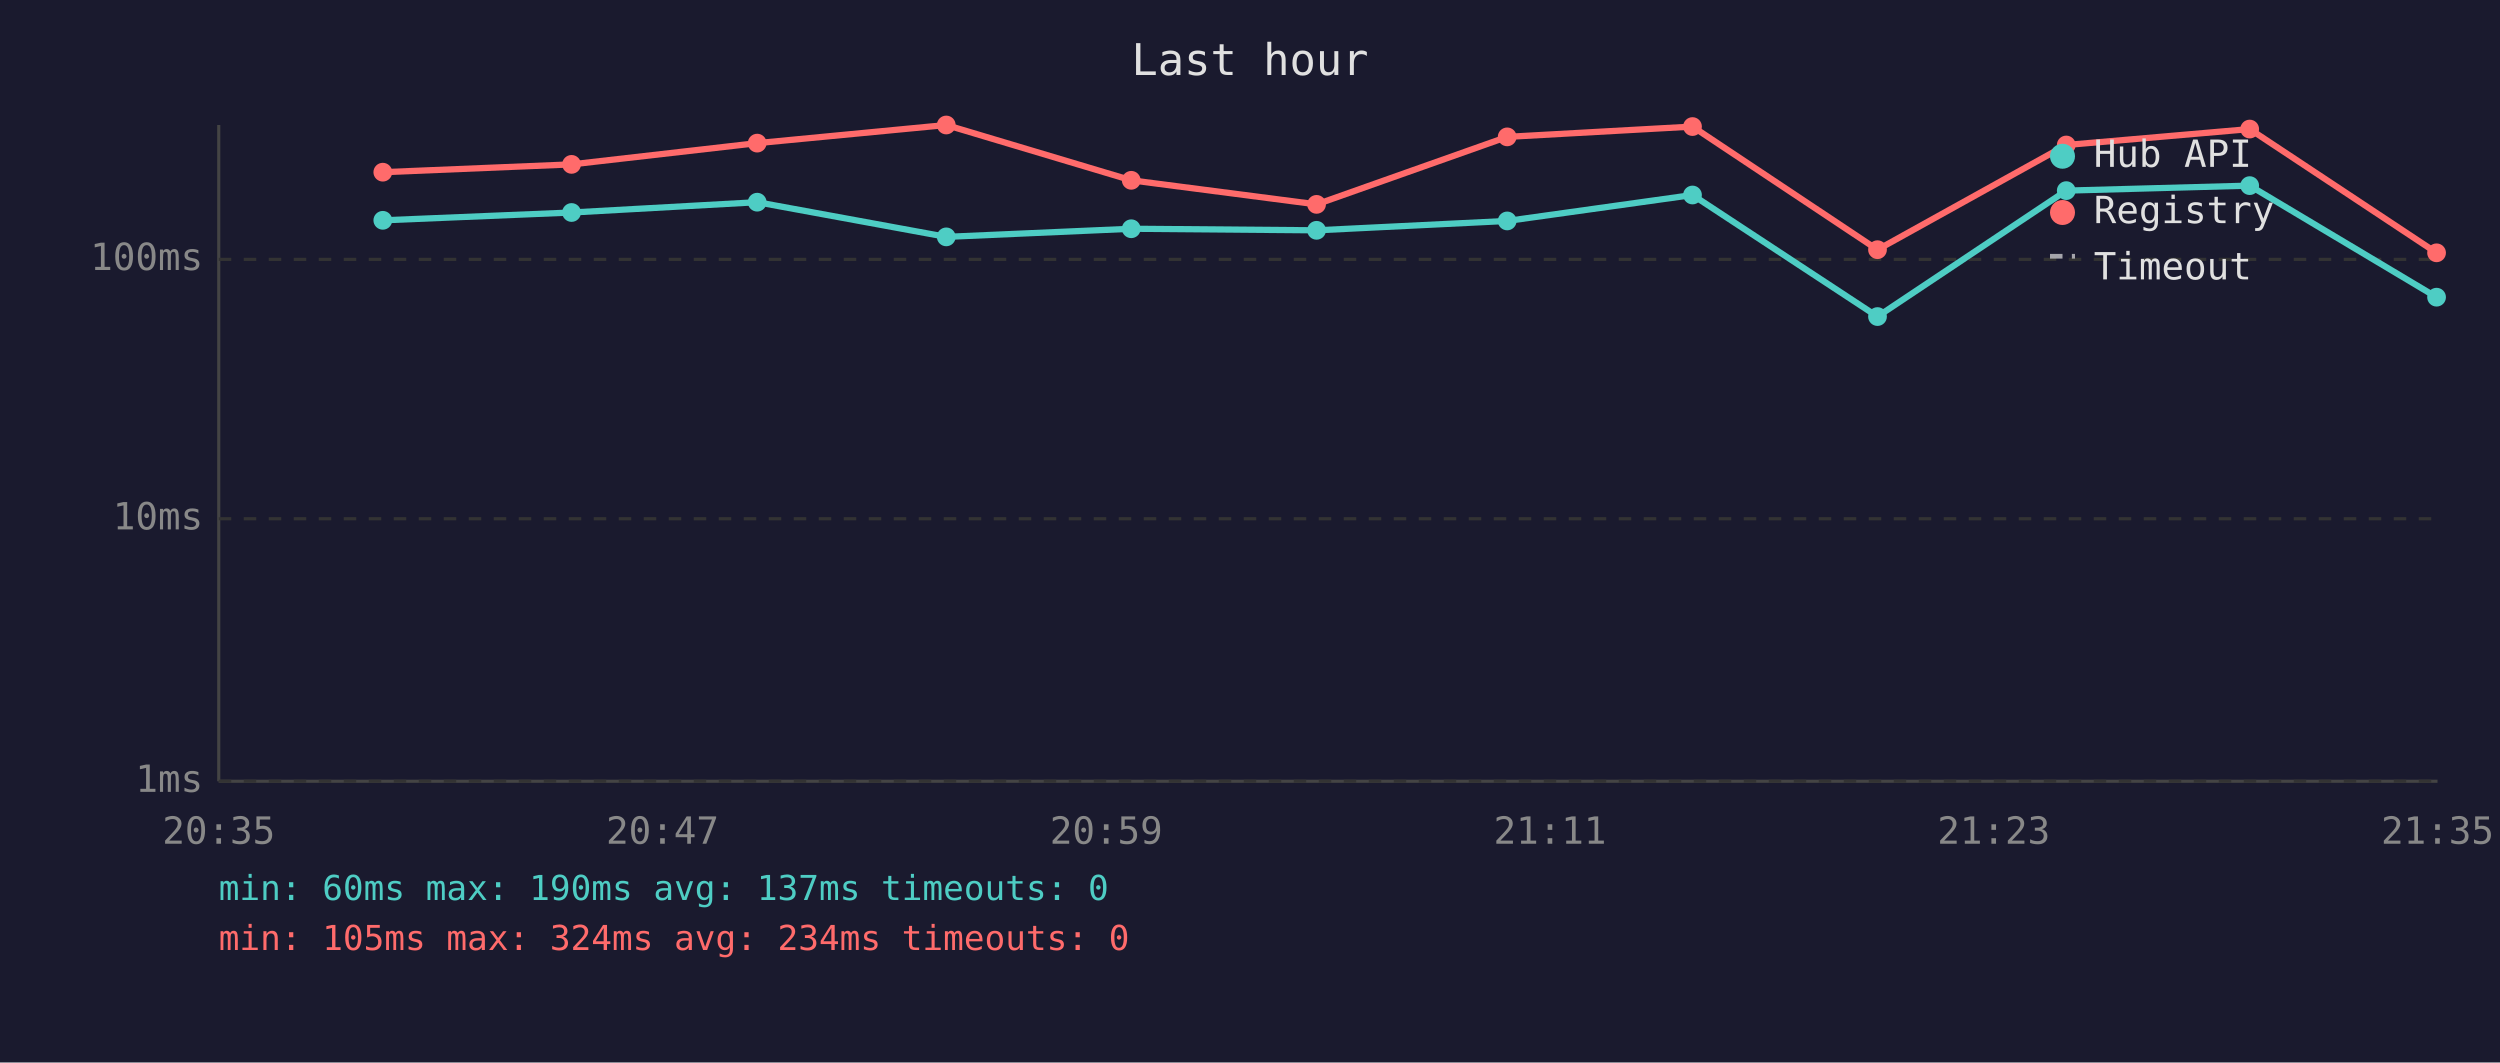
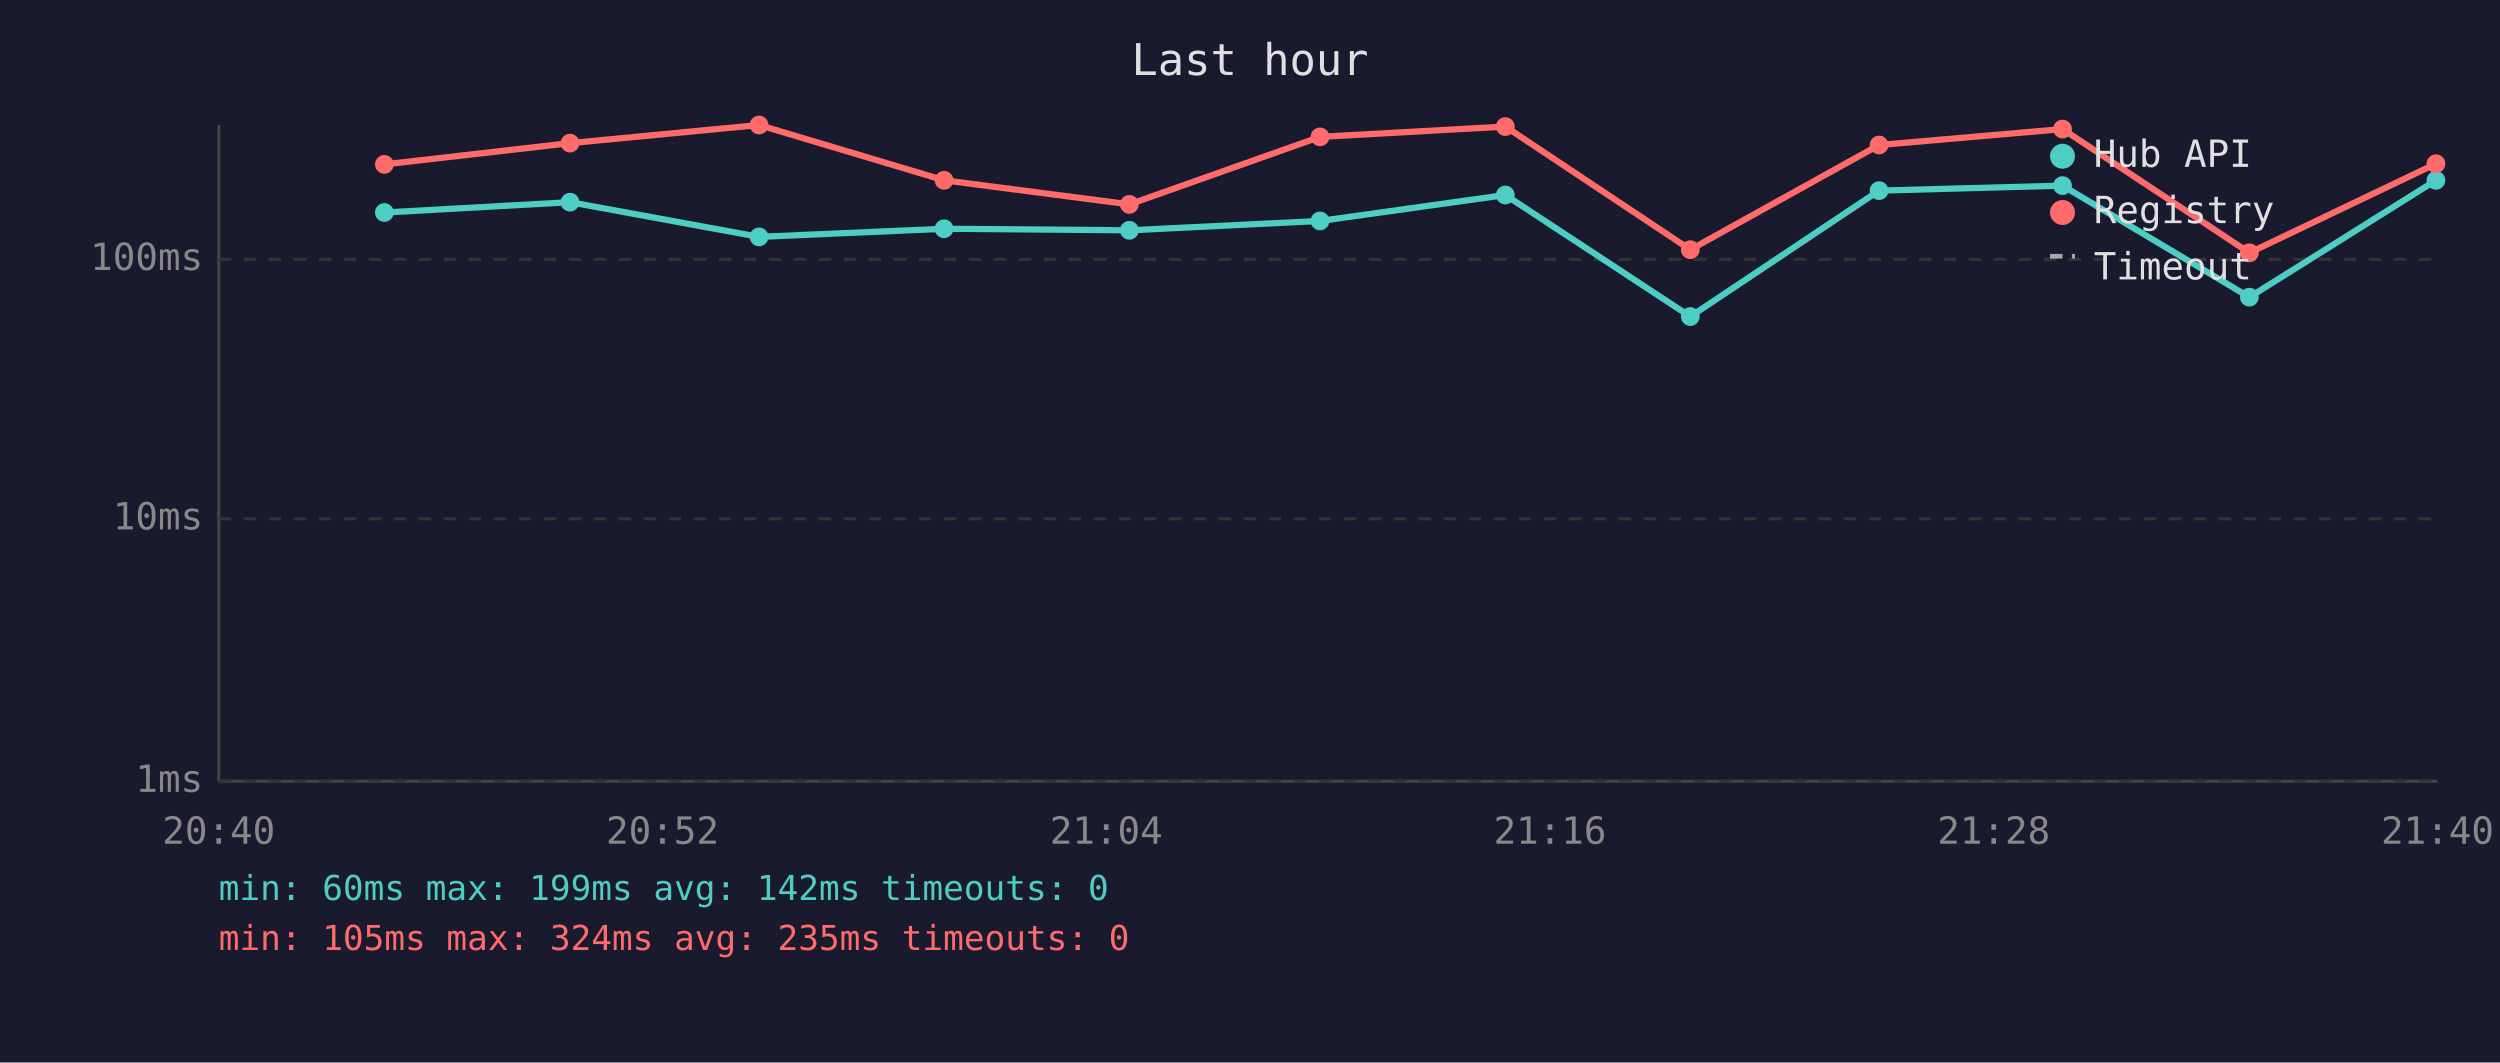
<svg xmlns="http://www.w3.org/2000/svg" viewBox="0 0 800 340" font-family="monospace" font-size="12">
  <rect width="800" height="340" fill="#1a1a2e" />
  <text x="400" y="24" fill="#e0e0e0" font-size="14" text-anchor="middle">Last hour</text>
  <line x1="70" y1="40" x2="70" y2="250" stroke="#444" stroke-width="1" />
  <line x1="70" y1="250" x2="780" y2="250" stroke="#444" stroke-width="1" />
  <line x1="70" y1="250" x2="780" y2="250" stroke="#333" stroke-width="1" stroke-dasharray="4" />
  <text x="65" y="250" fill="#888" text-anchor="end" dominant-baseline="middle">1ms</text>
  <line x1="70" y1="166" x2="780" y2="166" stroke="#333" stroke-width="1" stroke-dasharray="4" />
  <text x="65" y="166" fill="#888" text-anchor="end" dominant-baseline="middle">10ms</text>
  <line x1="70" y1="83" x2="780" y2="83" stroke="#333" stroke-width="1" stroke-dasharray="4" />
  <text x="65" y="83" fill="#888" text-anchor="end" dominant-baseline="middle">100ms</text>
-   <text x="70" y="270" fill="#888" text-anchor="middle">20:35</text>
-   <text x="212" y="270" fill="#888" text-anchor="middle">20:47</text>
-   <text x="354" y="270" fill="#888" text-anchor="middle">20:59</text>
-   <text x="496" y="270" fill="#888" text-anchor="middle">21:11</text>
-   <text x="638" y="270" fill="#888" text-anchor="middle">21:23</text>
-   <text x="780" y="270" fill="#888" text-anchor="middle">21:35</text>
-   <polyline points="122.5,70.5 182.9,68.0 242.3,64.7 302.8,75.8 362.0,73.2 421.3,73.7 482.3,70.7 541.6,62.4 600.8,101.3 661.2,61.0 719.9,59.4 779.7,95.1" fill="none" stroke="#4ecdc4" stroke-width="2" opacity="1" />
-   <circle cx="122.5" cy="70.5" r="3" fill="#4ecdc4" />
-   <circle cx="182.9" cy="68.0" r="3" fill="#4ecdc4" />
-   <circle cx="242.3" cy="64.7" r="3" fill="#4ecdc4" />
-   <circle cx="302.8" cy="75.8" r="3" fill="#4ecdc4" />
-   <circle cx="362.0" cy="73.2" r="3" fill="#4ecdc4" />
-   <circle cx="421.3" cy="73.7" r="3" fill="#4ecdc4" />
-   <circle cx="482.3" cy="70.7" r="3" fill="#4ecdc4" />
-   <circle cx="541.6" cy="62.4" r="3" fill="#4ecdc4" />
-   <circle cx="600.8" cy="101.3" r="3" fill="#4ecdc4" />
-   <circle cx="661.2" cy="61.0" r="3" fill="#4ecdc4" />
-   <circle cx="719.9" cy="59.4" r="3" fill="#4ecdc4" />
-   <circle cx="779.7" cy="95.1" r="3" fill="#4ecdc4" />
-   <polyline points="122.5,55.1 182.9,52.6 242.3,45.8 302.8,40.0 362.0,57.7 421.3,65.4 482.3,43.8 541.6,40.5 600.8,79.9 661.2,46.4 719.9,41.3 779.7,80.9" fill="none" stroke="#ff6b6b" stroke-width="2" opacity="1" />
-   <circle cx="122.5" cy="55.1" r="3" fill="#ff6b6b" />
-   <circle cx="182.9" cy="52.6" r="3" fill="#ff6b6b" />
-   <circle cx="242.3" cy="45.8" r="3" fill="#ff6b6b" />
-   <circle cx="302.8" cy="40.0" r="3" fill="#ff6b6b" />
-   <circle cx="362.0" cy="57.7" r="3" fill="#ff6b6b" />
-   <circle cx="421.3" cy="65.4" r="3" fill="#ff6b6b" />
-   <circle cx="482.3" cy="43.8" r="3" fill="#ff6b6b" />
-   <circle cx="541.6" cy="40.5" r="3" fill="#ff6b6b" />
-   <circle cx="600.8" cy="79.9" r="3" fill="#ff6b6b" />
-   <circle cx="661.2" cy="46.4" r="3" fill="#ff6b6b" />
-   <circle cx="719.9" cy="41.3" r="3" fill="#ff6b6b" />
-   <circle cx="779.7" cy="80.9" r="3" fill="#ff6b6b" />
+   <text x="70" y="270" fill="#888" text-anchor="middle">20:40</text>
+   <text x="212" y="270" fill="#888" text-anchor="middle">20:52</text>
+   <text x="354" y="270" fill="#888" text-anchor="middle">21:04</text>
+   <text x="496" y="270" fill="#888" text-anchor="middle">21:16</text>
+   <text x="638" y="270" fill="#888" text-anchor="middle">21:28</text>
+   <text x="780" y="270" fill="#888" text-anchor="middle">21:40</text>
+   <polyline points="123.0,68.0 182.4,64.7 242.9,75.8 302.1,73.2 361.4,73.7 422.4,70.7 481.7,62.4 540.9,101.3 601.3,61.0 660.0,59.4 719.8,95.1 779.5,57.7" fill="none" stroke="#4ecdc4" stroke-width="2" opacity="1" />
+   <circle cx="123.0" cy="68.0" r="3" fill="#4ecdc4" />
+   <circle cx="182.4" cy="64.7" r="3" fill="#4ecdc4" />
+   <circle cx="242.9" cy="75.8" r="3" fill="#4ecdc4" />
+   <circle cx="302.1" cy="73.2" r="3" fill="#4ecdc4" />
+   <circle cx="361.4" cy="73.7" r="3" fill="#4ecdc4" />
+   <circle cx="422.4" cy="70.7" r="3" fill="#4ecdc4" />
+   <circle cx="481.7" cy="62.4" r="3" fill="#4ecdc4" />
+   <circle cx="540.9" cy="101.3" r="3" fill="#4ecdc4" />
+   <circle cx="601.3" cy="61.0" r="3" fill="#4ecdc4" />
+   <circle cx="660.0" cy="59.4" r="3" fill="#4ecdc4" />
+   <circle cx="719.8" cy="95.1" r="3" fill="#4ecdc4" />
+   <circle cx="779.5" cy="57.7" r="3" fill="#4ecdc4" />
+   <polyline points="123.0,52.6 182.4,45.8 242.9,40.0 302.1,57.7 361.4,65.4 422.4,43.8 481.7,40.5 540.9,79.9 601.3,46.4 660.0,41.3 719.8,80.9 779.5,52.4" fill="none" stroke="#ff6b6b" stroke-width="2" opacity="1" />
+   <circle cx="123.0" cy="52.6" r="3" fill="#ff6b6b" />
+   <circle cx="182.4" cy="45.8" r="3" fill="#ff6b6b" />
+   <circle cx="242.9" cy="40.0" r="3" fill="#ff6b6b" />
+   <circle cx="302.1" cy="57.7" r="3" fill="#ff6b6b" />
+   <circle cx="361.4" cy="65.4" r="3" fill="#ff6b6b" />
+   <circle cx="422.4" cy="43.8" r="3" fill="#ff6b6b" />
+   <circle cx="481.7" cy="40.5" r="3" fill="#ff6b6b" />
+   <circle cx="540.9" cy="79.9" r="3" fill="#ff6b6b" />
+   <circle cx="601.3" cy="46.4" r="3" fill="#ff6b6b" />
+   <circle cx="660.0" cy="41.3" r="3" fill="#ff6b6b" />
+   <circle cx="719.8" cy="80.9" r="3" fill="#ff6b6b" />
+   <circle cx="779.5" cy="52.4" r="3" fill="#ff6b6b" />
  <circle cx="660" cy="50" r="4" fill="#4ecdc4" />
  <text x="670" y="50" fill="#e0e0e0" dominant-baseline="middle">Hub API</text>
  <circle cx="660" cy="68" r="4" fill="#ff6b6b" />
  <text x="670" y="68" fill="#e0e0e0" dominant-baseline="middle">Registry</text>
  <line x1="656" y1="82" x2="664" y2="82" stroke="#e0e0e0" stroke-width="1.5" stroke-dasharray="4,3" opacity="0.7" />
  <text x="670" y="86" fill="#e0e0e0" dominant-baseline="middle">Timeout</text>
-   <text x="70" y="288" fill="#4ecdc4" font-size="11">min: 60ms  max: 190ms  avg: 137ms  timeouts: 0</text>
-   <text x="70" y="304" fill="#ff6b6b" font-size="11">min: 105ms  max: 324ms  avg: 234ms  timeouts: 0</text>
+   <text x="70" y="288" fill="#4ecdc4" font-size="11">min: 60ms  max: 199ms  avg: 142ms  timeouts: 0</text>
+   <text x="70" y="304" fill="#ff6b6b" font-size="11">min: 105ms  max: 324ms  avg: 235ms  timeouts: 0</text>
</svg>
